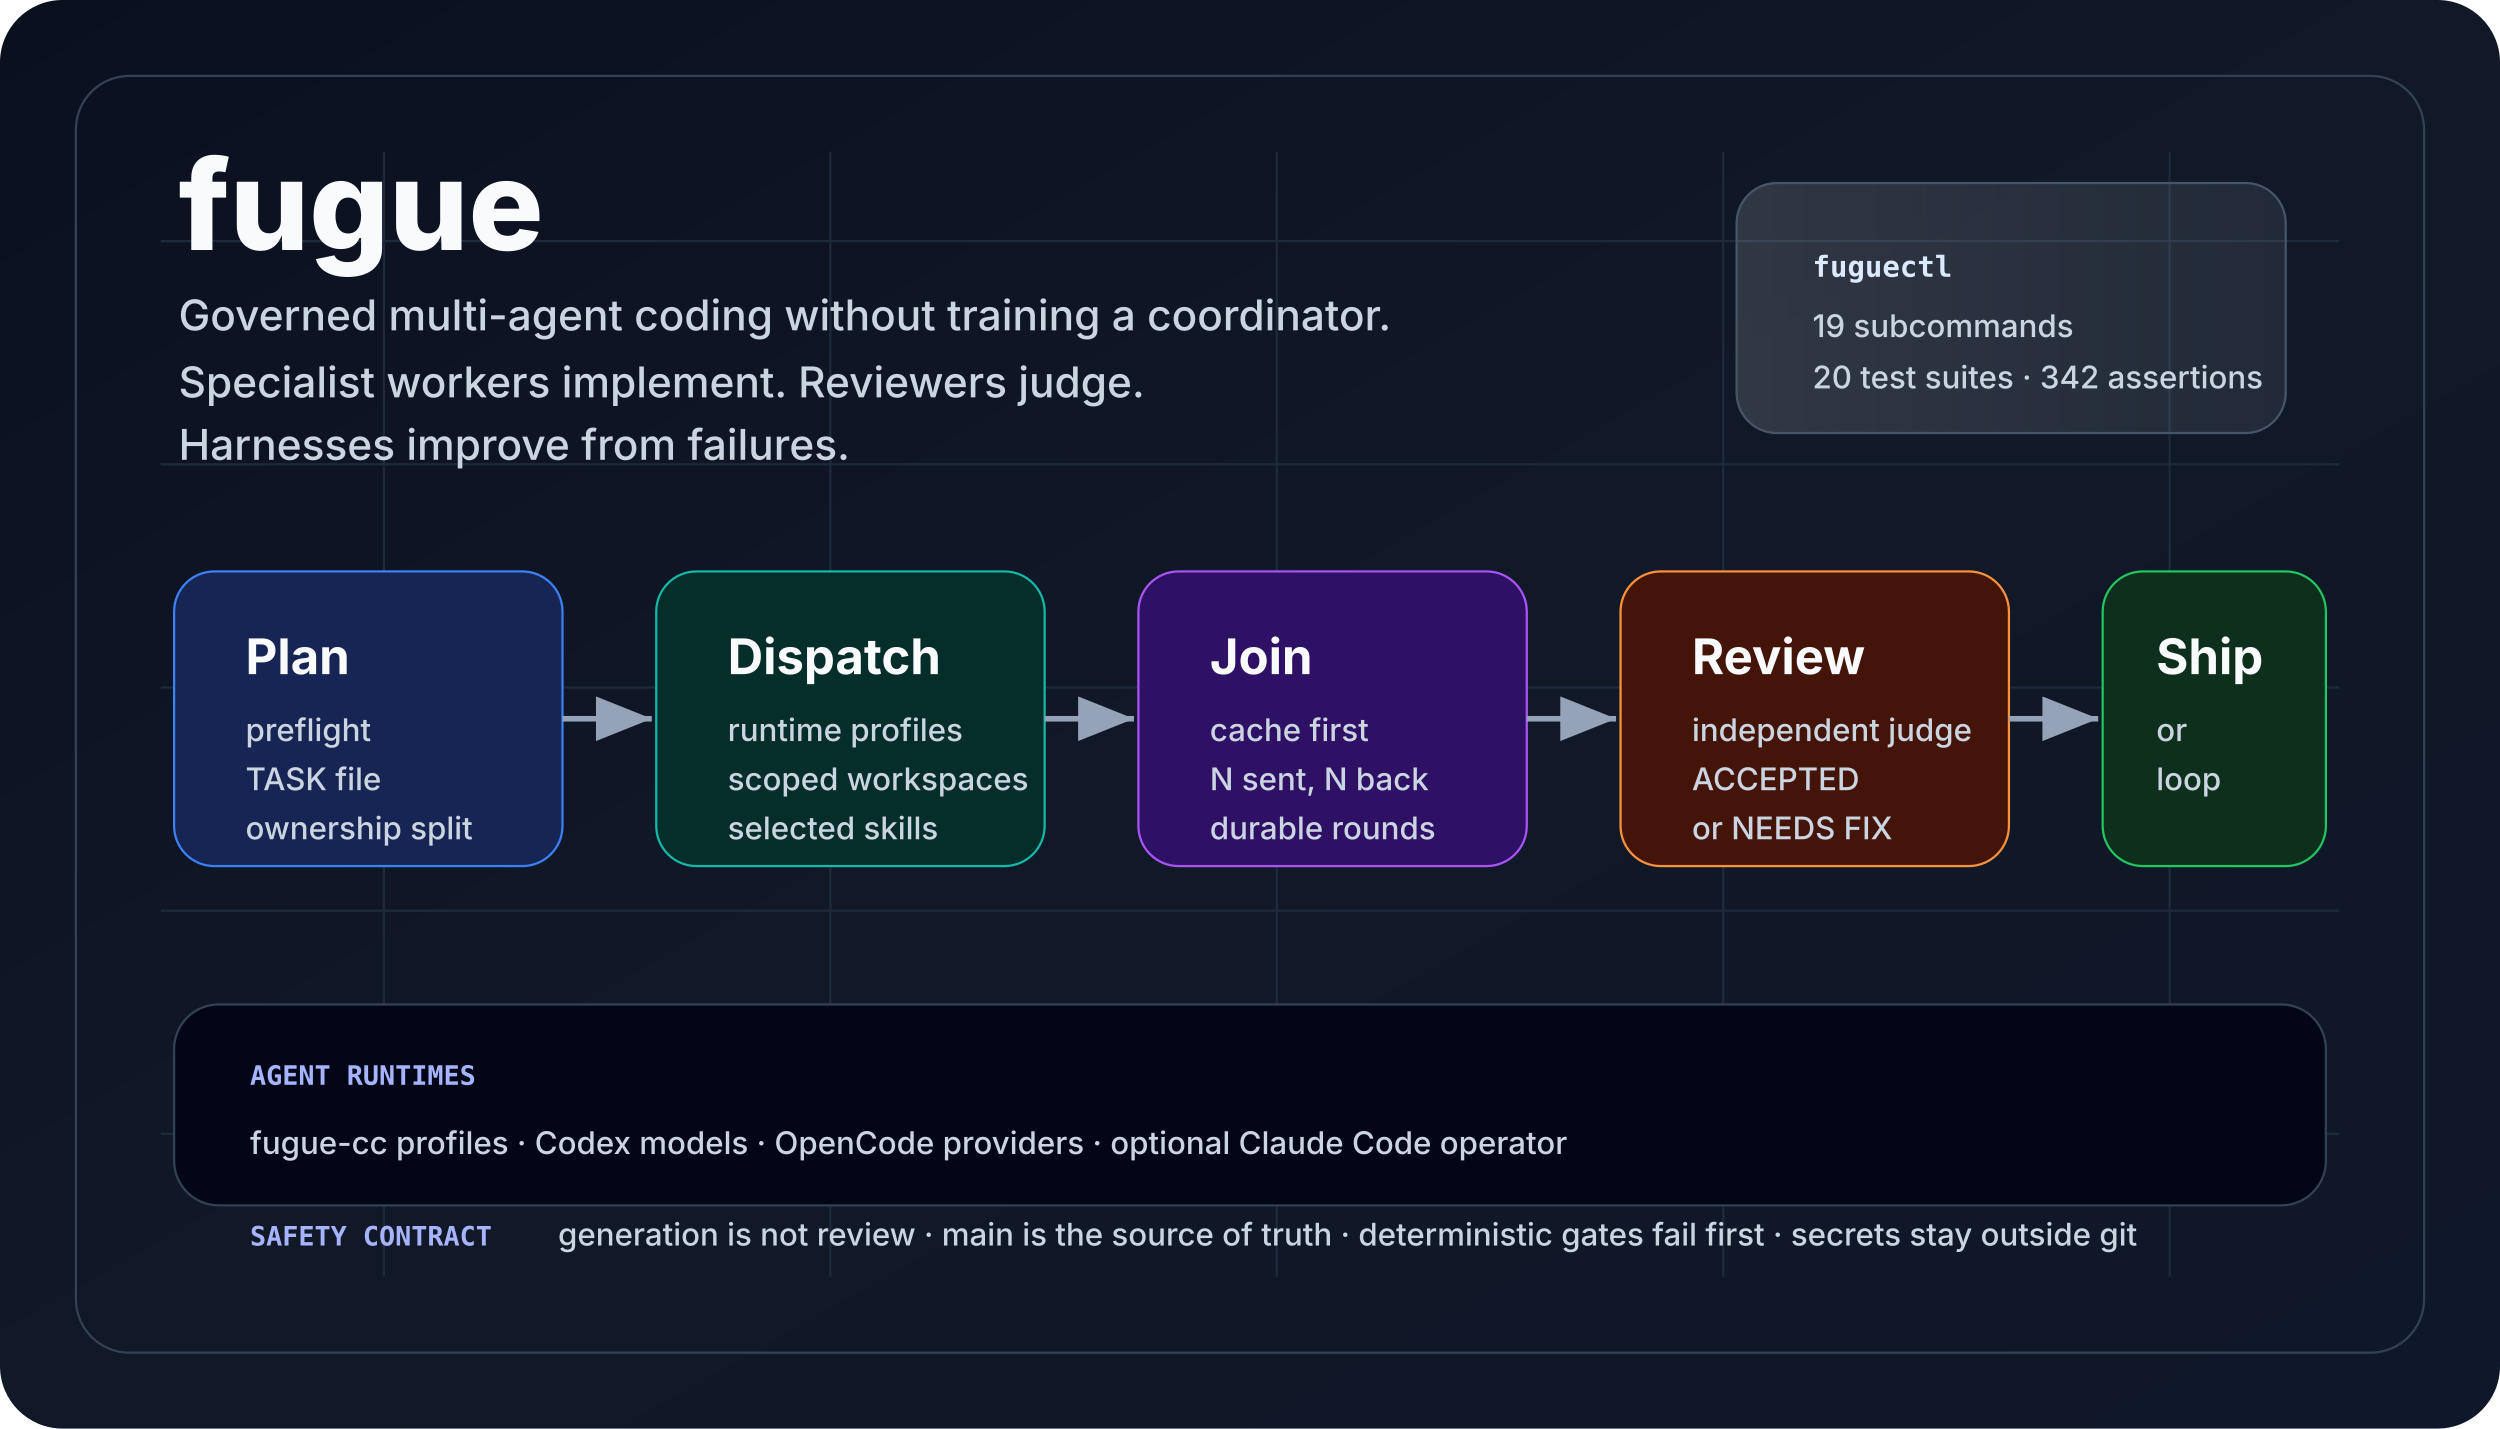
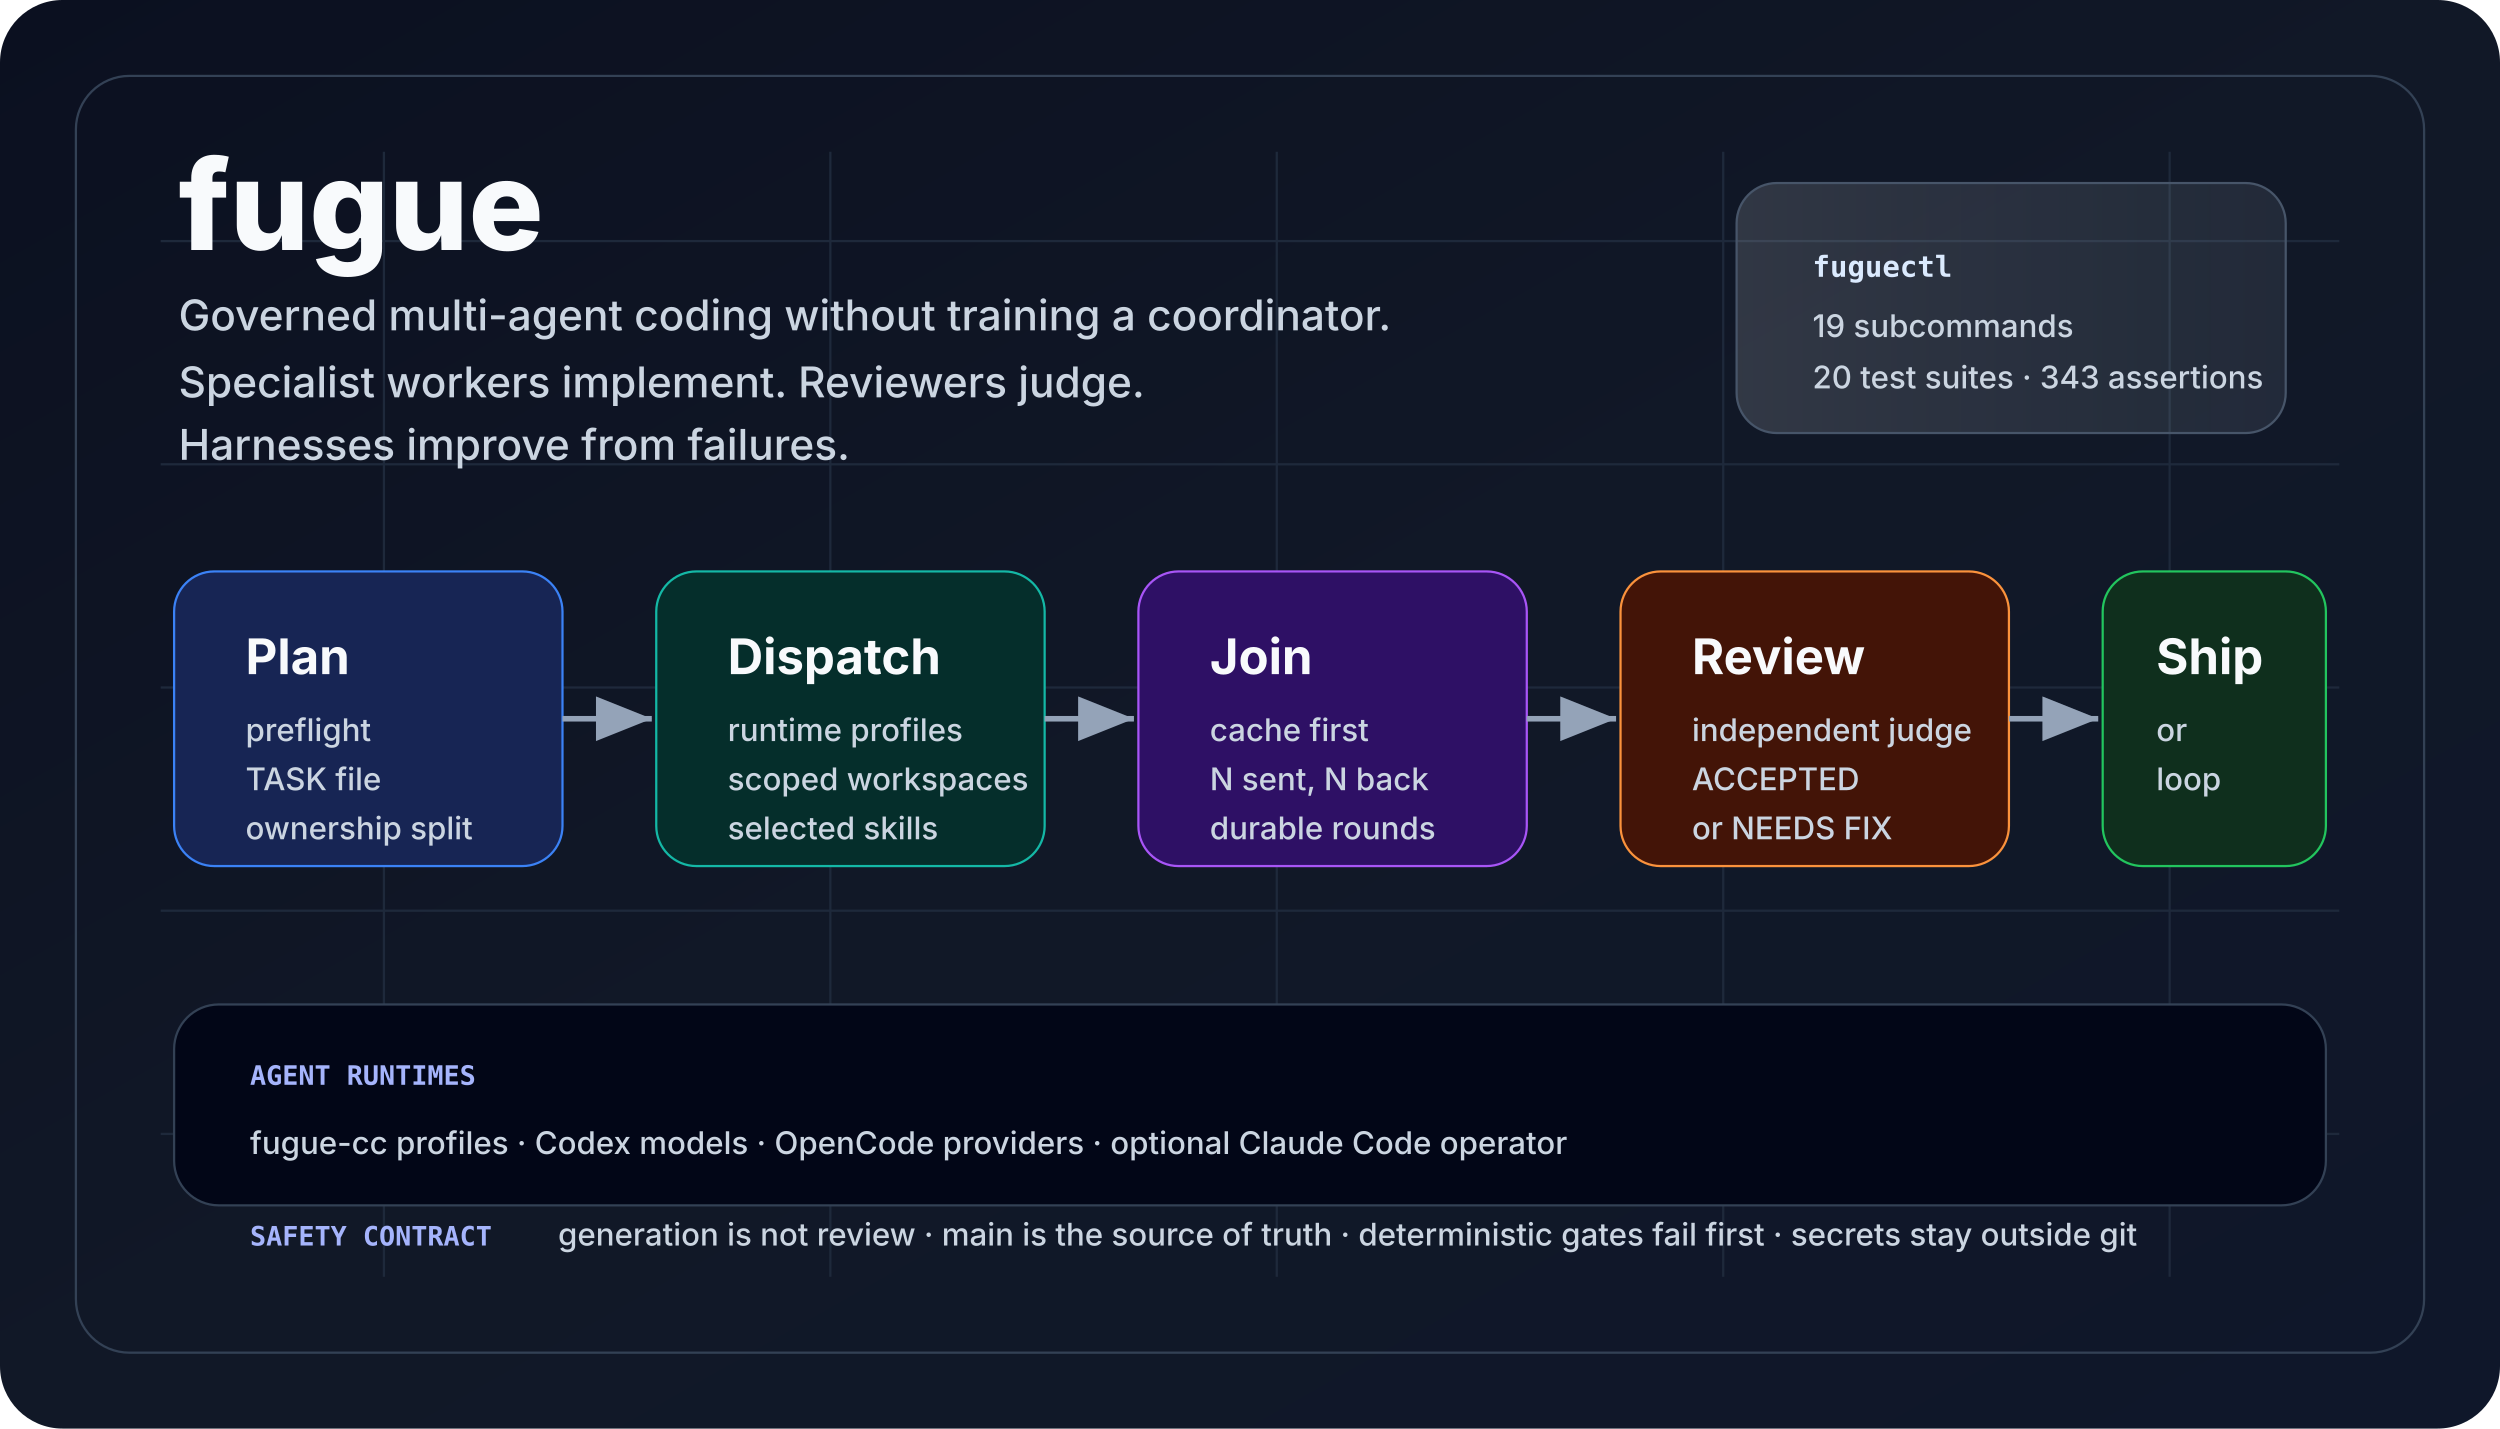
<svg xmlns="http://www.w3.org/2000/svg" viewBox="0 0 1120 640" role="img" aria-labelledby="title desc">
  <defs>
    <linearGradient id="bg" x1="0" x2="1" y1="0" y2="1">
      <stop offset="0" stop-color="#0b1020" />
      <stop offset="0.5" stop-color="#111827" />
      <stop offset="1" stop-color="#0f172a" />
    </linearGradient>
    <linearGradient id="panel" x1="0" x2="1">
      <stop offset="0" stop-color="#f8fafc" stop-opacity="0.14" />
      <stop offset="1" stop-color="#e0f2fe" stop-opacity="0.08" />
    </linearGradient>
    <marker id="arrow" markerWidth="12" markerHeight="12" refX="10" refY="4" orient="auto">
      <path d="M0,0 L10,4 L0,8 Z" fill="#94a3b8" />
    </marker>
    <style>
      .title {
        font:
          800 56px -apple-system,
          BlinkMacSystemFont,
          "Segoe UI",
          sans-serif;
        fill: #f8fafc;
        letter-spacing: 0;
      }
      .tag {
        font:
          500 19px -apple-system,
          BlinkMacSystemFont,
          "Segoe UI",
          sans-serif;
        fill: #cbd5e1;
        letter-spacing: 0;
      }
      .cardTitle {
        font:
          750 22px -apple-system,
          BlinkMacSystemFont,
          "Segoe UI",
          sans-serif;
        fill: #f8fafc;
        letter-spacing: 0;
      }
      .cardText {
        font:
          500 14px -apple-system,
          BlinkMacSystemFont,
          "Segoe UI",
          sans-serif;
        fill: #cbd5e1;
        letter-spacing: 0;
      }
      .tiny {
        font:
          600 12px ui-monospace,
          SFMono-Regular,
          Menlo,
          Consolas,
          monospace;
        fill: #a5b4fc;
        letter-spacing: 0;
      }
      .chip {
        font:
          700 13px ui-monospace,
          SFMono-Regular,
          Menlo,
          Consolas,
          monospace;
        fill: #dbeafe;
        letter-spacing: 0;
      }
    </style>
  </defs>
  <rect width="1120" height="640" rx="28" fill="url(#bg)" />
  <path d="M72 108 H1048 M72 208 H1048 M72 308 H1048 M72 408 H1048 M72 508 H1048 M172 68 V572 M372 68 V572 M572 68 V572 M772 68 V572 M972 68 V572" stroke="#1e293b" stroke-width="1" />
  <rect x="34" y="34" width="1052" height="572" rx="24" fill="none" stroke="#334155" />
  <text x="80" y="112" class="title">fugue</text>
  <text x="80" y="148" class="tag">
    Governed multi-agent coding without training a coordinator.
  </text>
  <text x="80" y="178" class="tag">
    Specialist workers implement. Reviewers judge.
  </text>
  <text x="80" y="206" class="tag">Harnesses improve from failures.</text>
  <rect x="778" y="82" width="246" height="112" rx="18" fill="url(#panel)" stroke="#475569" />
  <text x="812" y="124" class="chip">fuguectl</text>
  <text x="812" y="151" class="cardText">19 subcommands</text>
-   <text x="812" y="174" class="cardText">20 test suites · 342 assertions</text>
+   <text x="812" y="174" class="cardText">20 test suites · 343 assertions</text>
  <rect x="78" y="256" width="174" height="132" rx="18" fill="#172554" stroke="#3b82f6" />
  <text x="110" y="302" class="cardTitle">Plan</text>
  <text x="110" y="332" class="cardText">preflight</text>
  <text x="110" y="354" class="cardText">TASK file</text>
  <text x="110" y="376" class="cardText">ownership split</text>
  <rect x="294" y="256" width="174" height="132" rx="18" fill="#052e2b" stroke="#14b8a6" />
  <text x="326" y="302" class="cardTitle">Dispatch</text>
  <text x="326" y="332" class="cardText">runtime profiles</text>
  <text x="326" y="354" class="cardText">scoped workspaces</text>
  <text x="326" y="376" class="cardText">selected skills</text>
  <rect x="510" y="256" width="174" height="132" rx="18" fill="#2e1065" stroke="#a855f7" />
  <text x="542" y="302" class="cardTitle">Join</text>
  <text x="542" y="332" class="cardText">cache first</text>
  <text x="542" y="354" class="cardText">N sent, N back</text>
  <text x="542" y="376" class="cardText">durable rounds</text>
  <rect x="726" y="256" width="174" height="132" rx="18" fill="#431407" stroke="#fb923c" />
  <text x="758" y="302" class="cardTitle">Review</text>
  <text x="758" y="332" class="cardText">independent judge</text>
  <text x="758" y="354" class="cardText">ACCEPTED</text>
  <text x="758" y="376" class="cardText">or NEEDS FIX</text>
  <rect x="942" y="256" width="100" height="132" rx="18" fill="#0f2f1d" stroke="#22c55e" />
  <text x="966" y="302" class="cardTitle">Ship</text>
  <text x="966" y="332" class="cardText">or</text>
  <text x="966" y="354" class="cardText">loop</text>
  <line x1="252" y1="322" x2="292" y2="322" stroke="#94a3b8" stroke-width="2.5" marker-end="url(#arrow)" />
  <line x1="468" y1="322" x2="508" y2="322" stroke="#94a3b8" stroke-width="2.5" marker-end="url(#arrow)" />
  <line x1="684" y1="322" x2="724" y2="322" stroke="#94a3b8" stroke-width="2.5" marker-end="url(#arrow)" />
  <line x1="900" y1="322" x2="940" y2="322" stroke="#94a3b8" stroke-width="2.5" marker-end="url(#arrow)" />
  <rect x="78" y="450" width="964" height="90" rx="20" fill="#020617" stroke="#334155" />
  <text x="112" y="486" class="tiny">AGENT RUNTIMES</text>
  <text x="112" y="517" class="cardText">
    fugue-cc profiles · Codex models · OpenCode providers · optional Claude Code
    operator
  </text>
  <text x="112" y="558" class="tiny">SAFETY CONTRACT</text>
  <text x="250" y="558" class="cardText">
    generation is not review · main is the source of truth · deterministic gates
    fail first · secrets stay outside git
  </text>
</svg>
